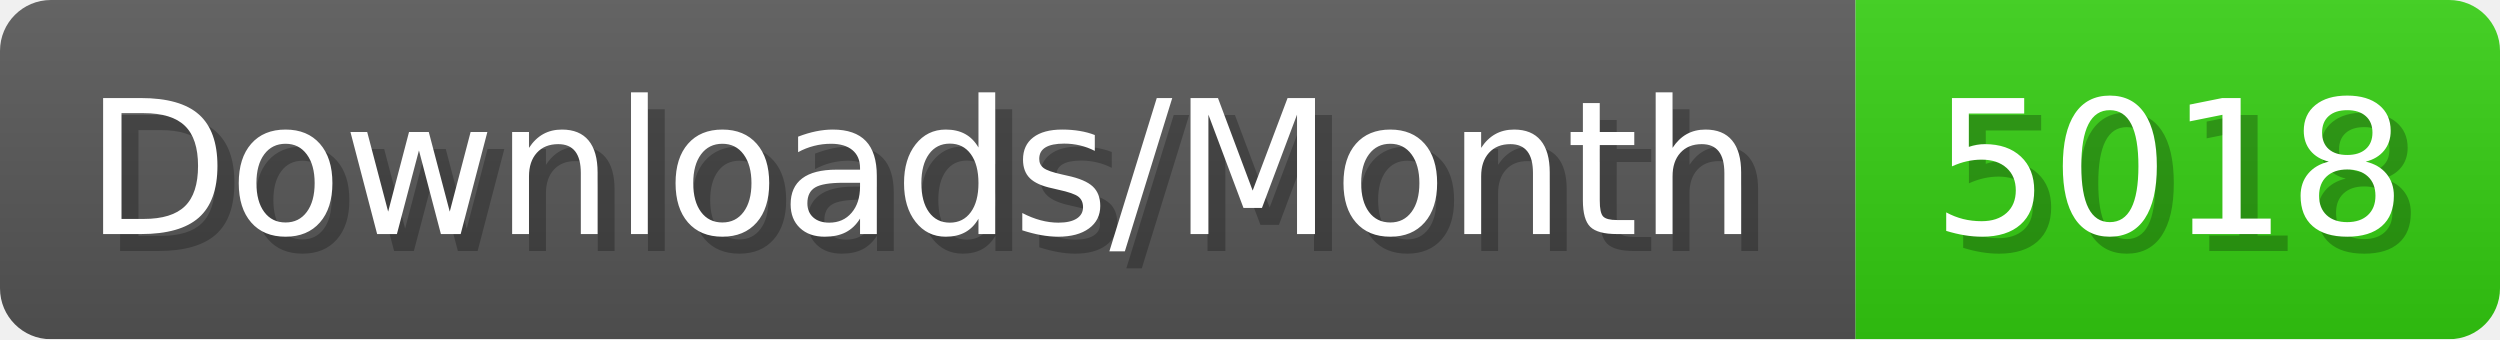
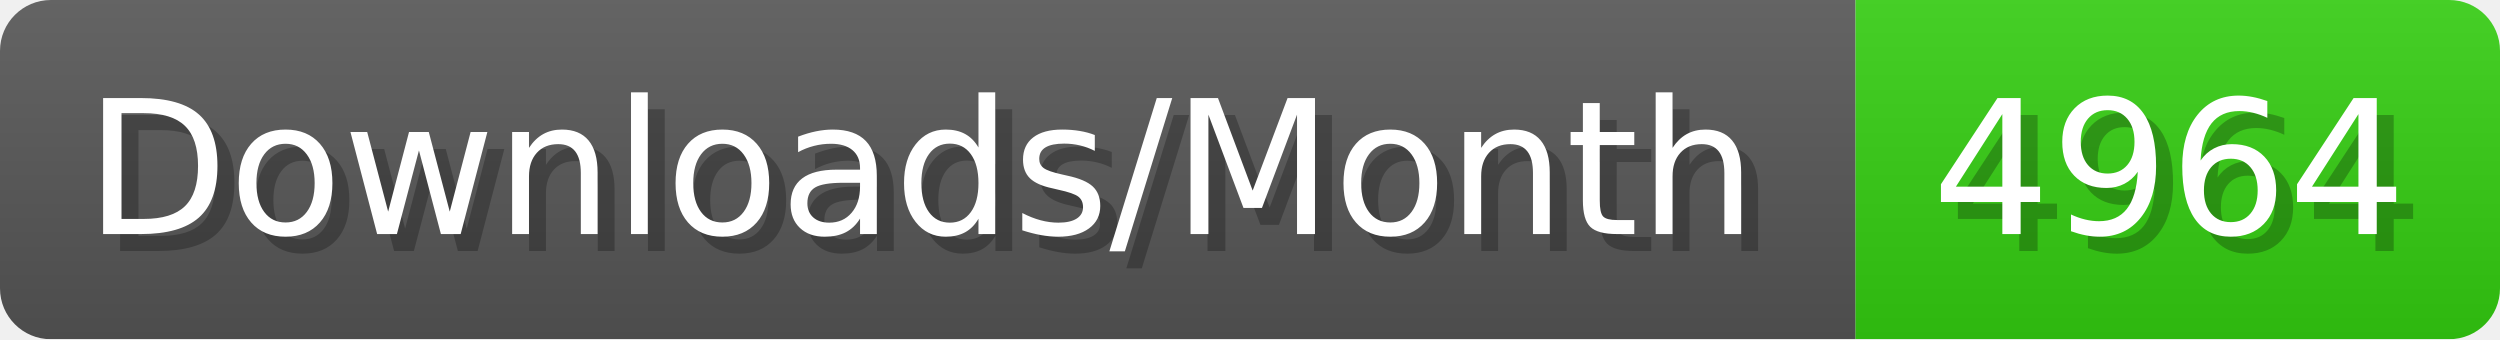
- <svg xmlns="http://www.w3.org/2000/svg" width="147.4" height="20" viewBox="0 0 1474 200" role="img" aria-label="Downloads/Month: 5018">
+ <svg xmlns="http://www.w3.org/2000/svg" width="147.4" height="20" viewBox="0 0 1474 200" role="img" aria-label="Downloads/Month: 4964">
  <linearGradient id="YlXUI" x2="0" y2="100%">
    <stop offset="0" stop-opacity=".1" stop-color="#EEE" />
    <stop offset="1" stop-opacity=".1" />
  </linearGradient>
  <mask id="JHhop">
    <rect width="1474" height="200" rx="30" fill="#FFF" />
  </mask>
  <g mask="url(#JHhop)">
    <rect width="1094" height="200" fill="#555" />
    <rect width="380" height="200" fill="#3C1" x="1094" />
    <rect width="1474" height="200" fill="url(#YlXUI)" />
  </g>
  <g aria-hidden="true" fill="#fff" text-anchor="start" font-family="Verdana,DejaVu Sans,sans-serif" font-size="110">
    <text x="60" y="148" textLength="994" fill="#000" opacity="0.25">Downloads/Month</text>
    <text x="50" y="138" textLength="994">Downloads/Month</text>
-     <text x="1149" y="148" textLength="280" fill="#000" opacity="0.25">5018</text>
-     <text x="1139" y="138" textLength="280">5018</text>
+     <text x="1149" y="148" textLength="280" fill="#000" opacity="0.25">4964</text>
+     <text x="1139" y="138" textLength="280">4964</text>
  </g>
</svg>
